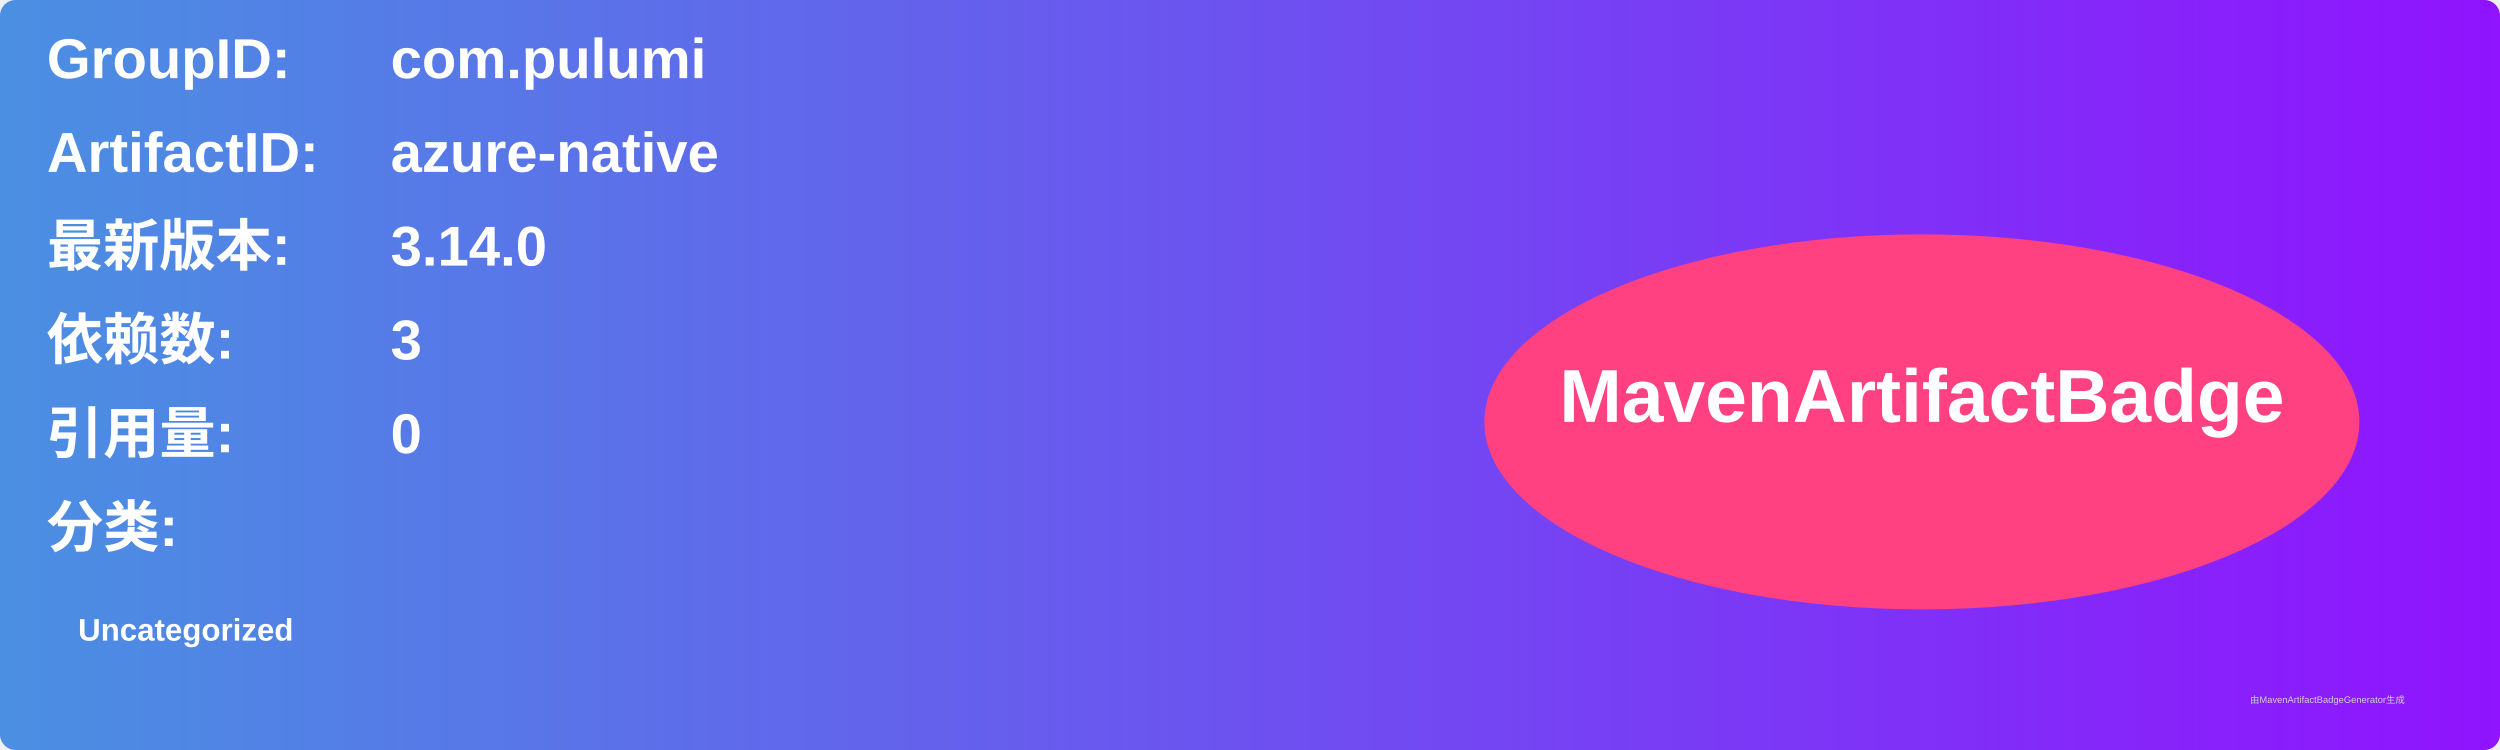
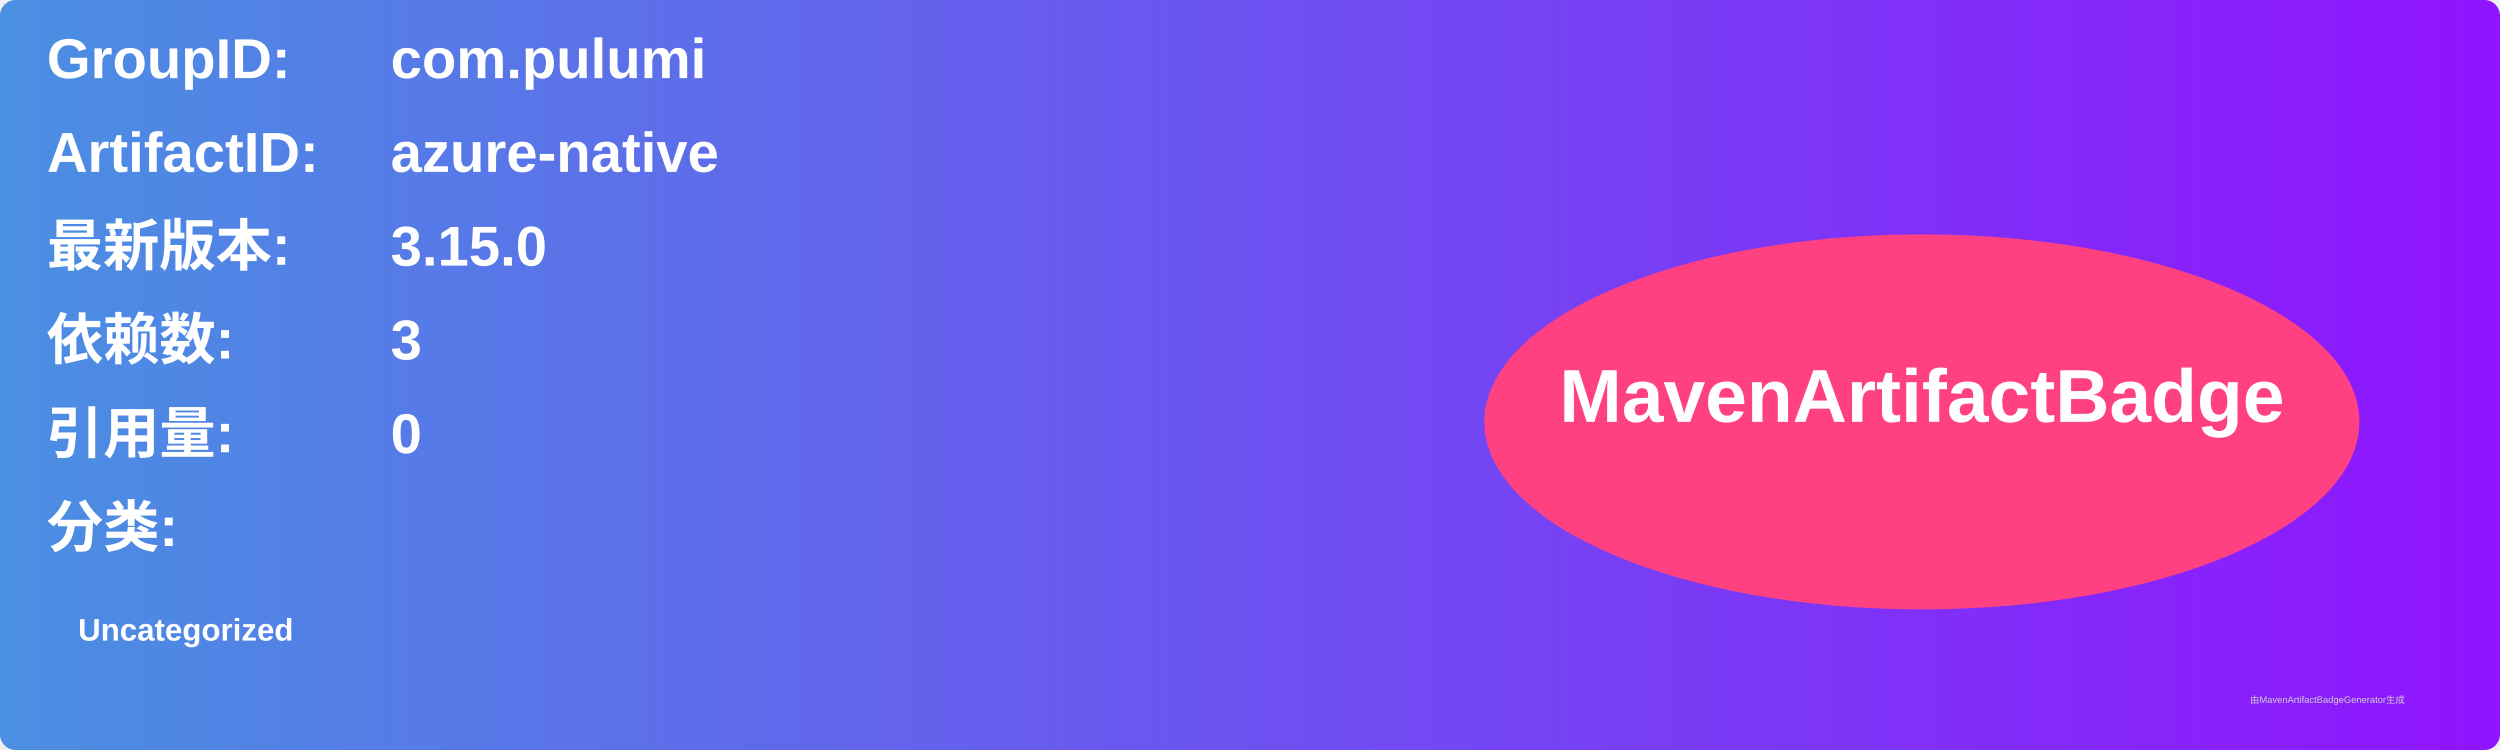
<svg xmlns="http://www.w3.org/2000/svg" width="800" height="240" viewBox="0 0 800 240">
  <linearGradient id="grad" x1="0%" y1="0%" x2="100%" y2="0%">
    <stop offset="0%" stop-color="#4a90e2" />
    <stop offset="100%" stop-color="#9013fe" />
  </linearGradient>
  <rect width="100%" height="100%" rx="5" ry="5" fill="url(#grad)" />
  <g transform="translate(15, 15)">
    <text x="0" y="10" font-family="Arial" font-size="18" fill="white" font-weight="bold" width="260">GroupID:</text>
    <text x="110" y="10" font-family="Arial" font-size="18" fill="white" font-weight="bold" width="460">com.pulumi</text>
    <text x="0" y="40" font-family="Arial" font-size="18" fill="white" font-weight="bold" width="260">ArtifactID:</text>
    <text x="110" y="40" font-family="Arial" font-size="18" fill="white" font-weight="bold" width="460">azure-native</text>
    <text x="0" y="70" font-family="Arial" font-size="18" fill="white" font-weight="bold">最新版本:</text>
    <text x="110" y="70" font-family="Arial" font-size="18" fill="white" font-weight="bold">
-       <tspan font-weight="bold">3.14.0</tspan>
+       <tspan font-weight="bold">3.15.0</tspan>
    </text>
    <text x="0" y="100" font-family="Arial" font-size="18" fill="white" font-weight="bold">依赖数: </text>
    <text x="110" y="100" font-family="Arial" font-size="18" fill="white">
      <tspan font-weight="bold">3</tspan>
    </text>
    <text x="0" y="130" font-family="Arial" font-size="18" fill="white" font-weight="bold">引用量: </text>
    <text x="110" y="130" font-family="Arial" font-size="18" fill="white">
      <tspan font-weight="bold">0</tspan>
    </text>
    <text x="0" y="160" font-family="Arial" font-size="18" fill="white" font-weight="bold">分类:</text>
    <text x="10" y="190" font-family="Arial" font-size="10" fill="white">
      <tspan font-weight="bold">Uncategorized</tspan>
    </text>
    <ellipse cx="600" cy="120" rx="140" ry="60" fill="#ff4081" />
    <text x="600" y="120" text-anchor="middle" font-family="Arial" font-size="24" fill="white" font-weight="bold">MavenArtifactBadge</text>
  </g>
  <text x="720" y="225" font-family="Arial" font-size="3" fill="#d0d0d0">由MavenArtifactBadgeGenerator生成</text>
</svg>
